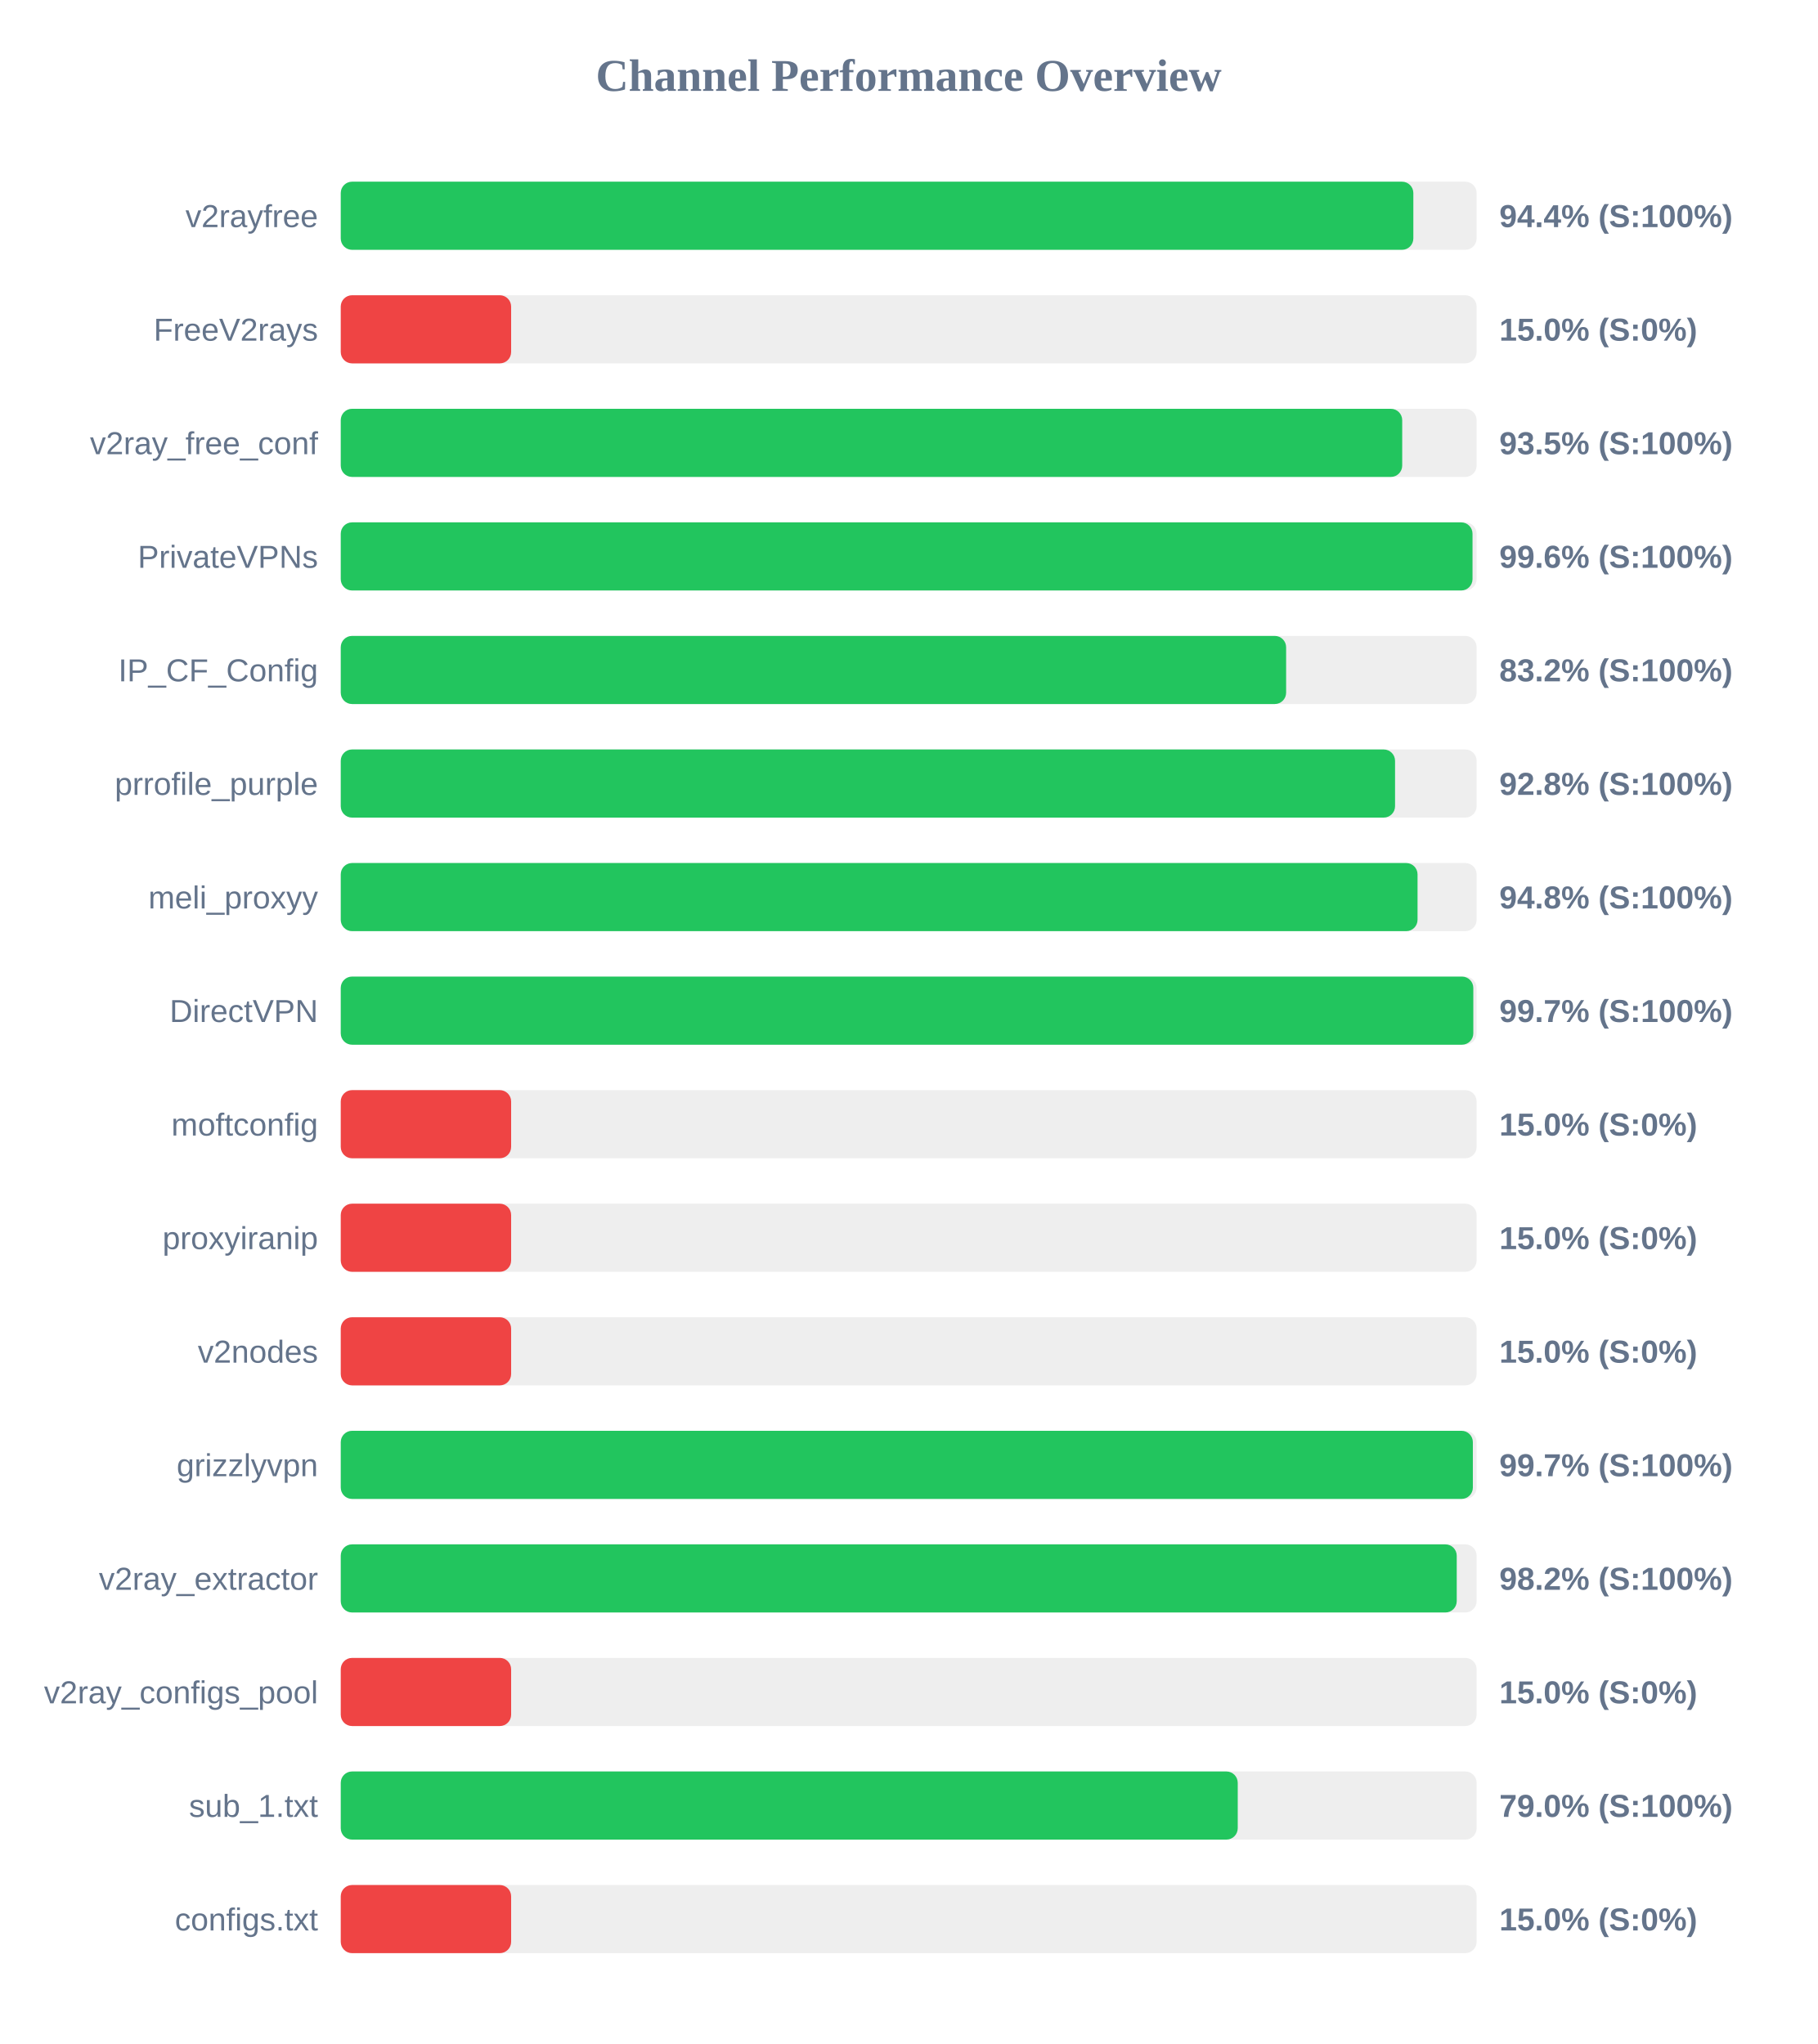
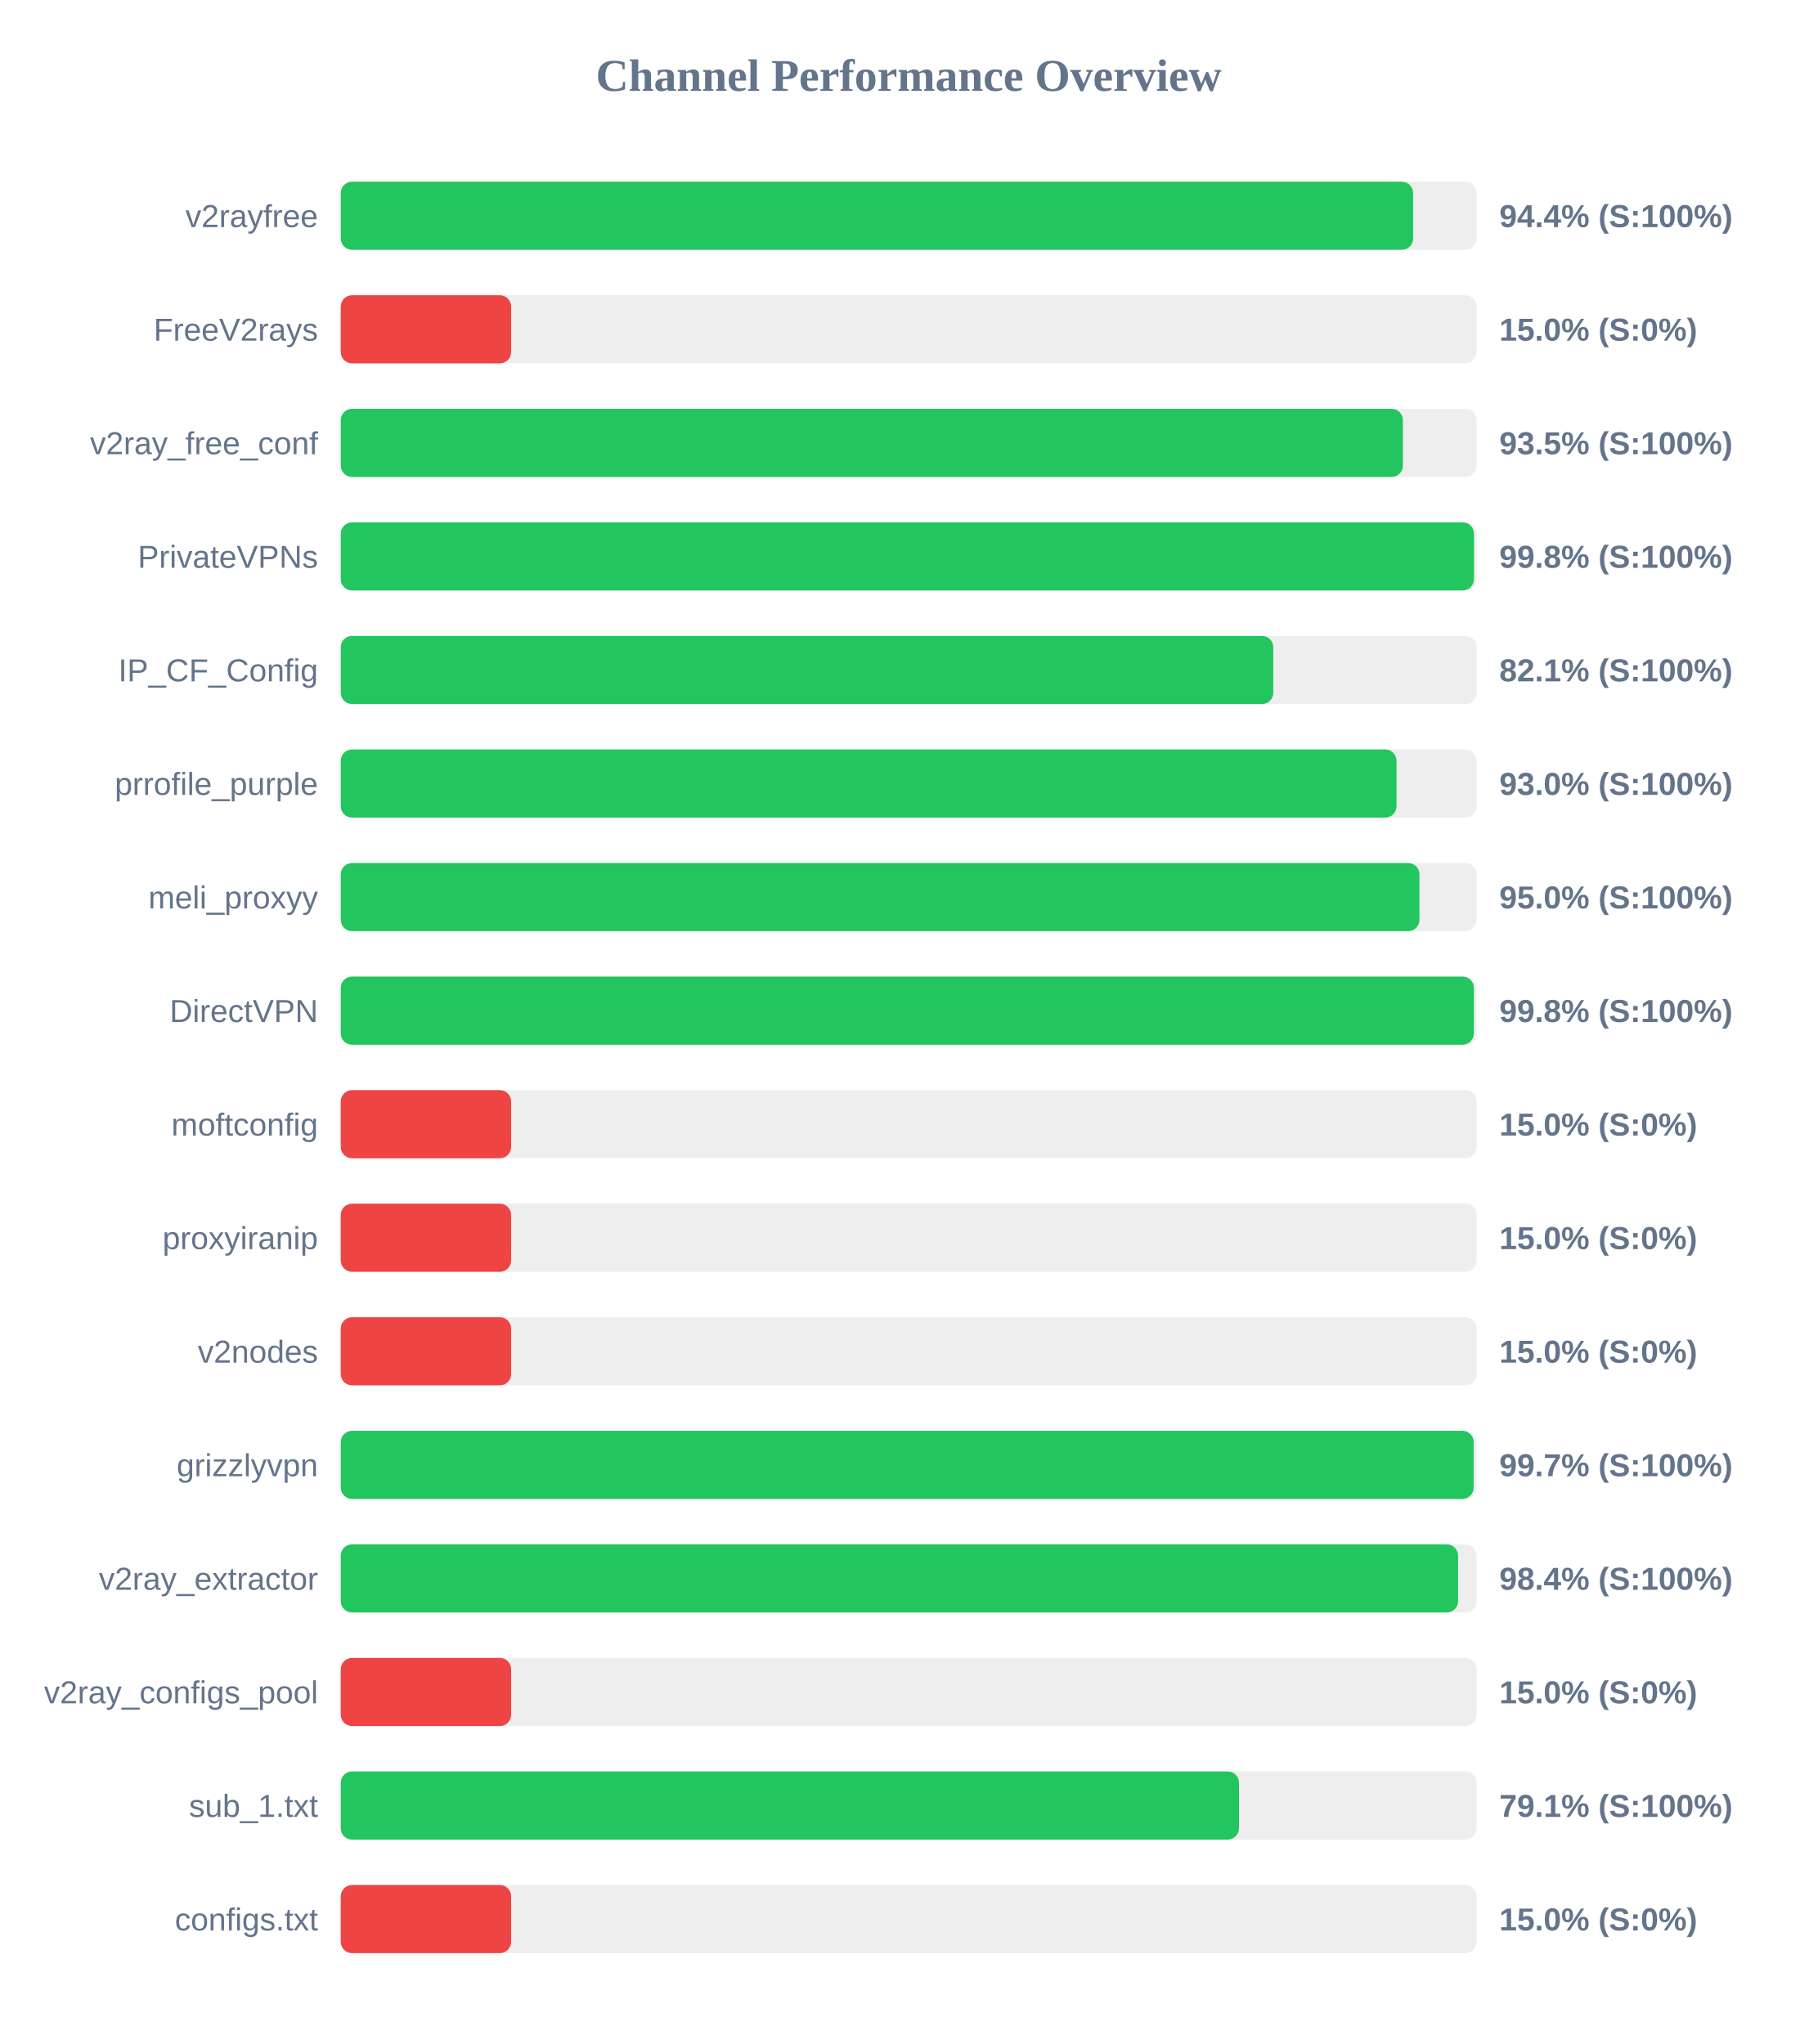
<svg xmlns="http://www.w3.org/2000/svg" width="800" height="900" version="1.1">
  <style>
        .row { font: 14px Arial; fill: #64748b; }
        .score { font: bold 14px Arial; fill: #64748b; }
    </style>
  <text x="400" y="40" text-anchor="middle" font-size="20px" font-weight="bold" fill="#64748b">Channel Performance Overview</text>
  <rect x="150" y="80" width="500" height="30" fill="#eee" rx="5" />
-   <rect x="150" y="80" width="472.15" height="30" fill="#22c55e" rx="5" />
+   <rect x="150" y="80" width="472.05" height="30" fill="#22c55e" rx="5" />
  <text x="140" y="100" text-anchor="end" class="row">v2rayfree</text>
  <text x="660" y="100" text-anchor="start" class="score">94.4% (S:100%)</text>
  <rect x="150" y="130" width="500" height="30" fill="#eee" rx="5" />
  <rect x="150" y="130" width="75.0" height="30" fill="#ef4444" rx="5" />
  <text x="140" y="150" text-anchor="end" class="row">FreeV2rays</text>
  <text x="660" y="150" text-anchor="start" class="score">15.0% (S:0%)</text>
  <rect x="150" y="180" width="500" height="30" fill="#eee" rx="5" />
-   <rect x="150" y="180" width="467.25" height="30" fill="#22c55e" rx="5" />
+   <rect x="150" y="180" width="467.55" height="30" fill="#22c55e" rx="5" />
  <text x="140" y="200" text-anchor="end" class="row">v2ray_free_conf</text>
  <text x="660" y="200" text-anchor="start" class="score">93.5% (S:100%)</text>
  <rect x="150" y="230" width="500" height="30" fill="#eee" rx="5" />
-   <rect x="150" y="230" width="498.2" height="30" fill="#22c55e" rx="5" />
+   <rect x="150" y="230" width="498.85" height="30" fill="#22c55e" rx="5" />
  <text x="140" y="250" text-anchor="end" class="row">PrivateVPNs</text>
-   <text x="660" y="250" text-anchor="start" class="score">99.6% (S:100%)</text>
+   <text x="660" y="250" text-anchor="start" class="score">99.8% (S:100%)</text>
  <rect x="150" y="280" width="500" height="30" fill="#eee" rx="5" />
-   <rect x="150" y="280" width="416.15" height="30" fill="#22c55e" rx="5" />
+   <rect x="150" y="280" width="410.5" height="30" fill="#22c55e" rx="5" />
  <text x="140" y="300" text-anchor="end" class="row">IP_CF_Config</text>
-   <text x="660" y="300" text-anchor="start" class="score">83.2% (S:100%)</text>
+   <text x="660" y="300" text-anchor="start" class="score">82.1% (S:100%)</text>
  <rect x="150" y="330" width="500" height="30" fill="#eee" rx="5" />
-   <rect x="150" y="330" width="464.1" height="30" fill="#22c55e" rx="5" />
+   <rect x="150" y="330" width="464.75" height="30" fill="#22c55e" rx="5" />
  <text x="140" y="350" text-anchor="end" class="row">prrofile_purple</text>
-   <text x="660" y="350" text-anchor="start" class="score">92.8% (S:100%)</text>
+   <text x="660" y="350" text-anchor="start" class="score">93.0% (S:100%)</text>
  <rect x="150" y="380" width="500" height="30" fill="#eee" rx="5" />
-   <rect x="150" y="380" width="474.0" height="30" fill="#22c55e" rx="5" />
+   <rect x="150" y="380" width="474.85" height="30" fill="#22c55e" rx="5" />
  <text x="140" y="400" text-anchor="end" class="row">meli_proxyy</text>
-   <text x="660" y="400" text-anchor="start" class="score">94.8% (S:100%)</text>
+   <text x="660" y="400" text-anchor="start" class="score">95.0% (S:100%)</text>
  <rect x="150" y="430" width="500" height="30" fill="#eee" rx="5" />
-   <rect x="150" y="430" width="498.55" height="30" fill="#22c55e" rx="5" />
+   <rect x="150" y="430" width="498.8" height="30" fill="#22c55e" rx="5" />
  <text x="140" y="450" text-anchor="end" class="row">DirectVPN</text>
-   <text x="660" y="450" text-anchor="start" class="score">99.7% (S:100%)</text>
+   <text x="660" y="450" text-anchor="start" class="score">99.8% (S:100%)</text>
  <rect x="150" y="480" width="500" height="30" fill="#eee" rx="5" />
  <rect x="150" y="480" width="75.0" height="30" fill="#ef4444" rx="5" />
  <text x="140" y="500" text-anchor="end" class="row">moftconfig</text>
  <text x="660" y="500" text-anchor="start" class="score">15.0% (S:0%)</text>
  <rect x="150" y="530" width="500" height="30" fill="#eee" rx="5" />
  <rect x="150" y="530" width="75.0" height="30" fill="#ef4444" rx="5" />
  <text x="140" y="550" text-anchor="end" class="row">proxyiranip</text>
  <text x="660" y="550" text-anchor="start" class="score">15.0% (S:0%)</text>
  <rect x="150" y="580" width="500" height="30" fill="#eee" rx="5" />
  <rect x="150" y="580" width="75.0" height="30" fill="#ef4444" rx="5" />
  <text x="140" y="600" text-anchor="end" class="row">v2nodes</text>
  <text x="660" y="600" text-anchor="start" class="score">15.0% (S:0%)</text>
  <rect x="150" y="630" width="500" height="30" fill="#eee" rx="5" />
-   <rect x="150" y="630" width="498.35" height="30" fill="#22c55e" rx="5" />
+   <rect x="150" y="630" width="498.7" height="30" fill="#22c55e" rx="5" />
  <text x="140" y="650" text-anchor="end" class="row">grizzlyvpn</text>
  <text x="660" y="650" text-anchor="start" class="score">99.7% (S:100%)</text>
  <rect x="150" y="680" width="500" height="30" fill="#eee" rx="5" />
-   <rect x="150" y="680" width="491.25" height="30" fill="#22c55e" rx="5" />
+   <rect x="150" y="680" width="491.85" height="30" fill="#22c55e" rx="5" />
  <text x="140" y="700" text-anchor="end" class="row">v2ray_extractor</text>
-   <text x="660" y="700" text-anchor="start" class="score">98.2% (S:100%)</text>
+   <text x="660" y="700" text-anchor="start" class="score">98.4% (S:100%)</text>
  <rect x="150" y="730" width="500" height="30" fill="#eee" rx="5" />
  <rect x="150" y="730" width="75.0" height="30" fill="#ef4444" rx="5" />
  <text x="140" y="750" text-anchor="end" class="row">v2ray_configs_pool</text>
  <text x="660" y="750" text-anchor="start" class="score">15.0% (S:0%)</text>
  <rect x="150" y="780" width="500" height="30" fill="#eee" rx="5" />
-   <rect x="150" y="780" width="394.85" height="30" fill="#22c55e" rx="5" />
+   <rect x="150" y="780" width="395.4" height="30" fill="#22c55e" rx="5" />
  <text x="140" y="800" text-anchor="end" class="row">sub_1.txt</text>
-   <text x="660" y="800" text-anchor="start" class="score">79.0% (S:100%)</text>
+   <text x="660" y="800" text-anchor="start" class="score">79.1% (S:100%)</text>
  <rect x="150" y="830" width="500" height="30" fill="#eee" rx="5" />
  <rect x="150" y="830" width="75.0" height="30" fill="#ef4444" rx="5" />
  <text x="140" y="850" text-anchor="end" class="row">configs.txt</text>
  <text x="660" y="850" text-anchor="start" class="score">15.0% (S:0%)</text>
</svg>
